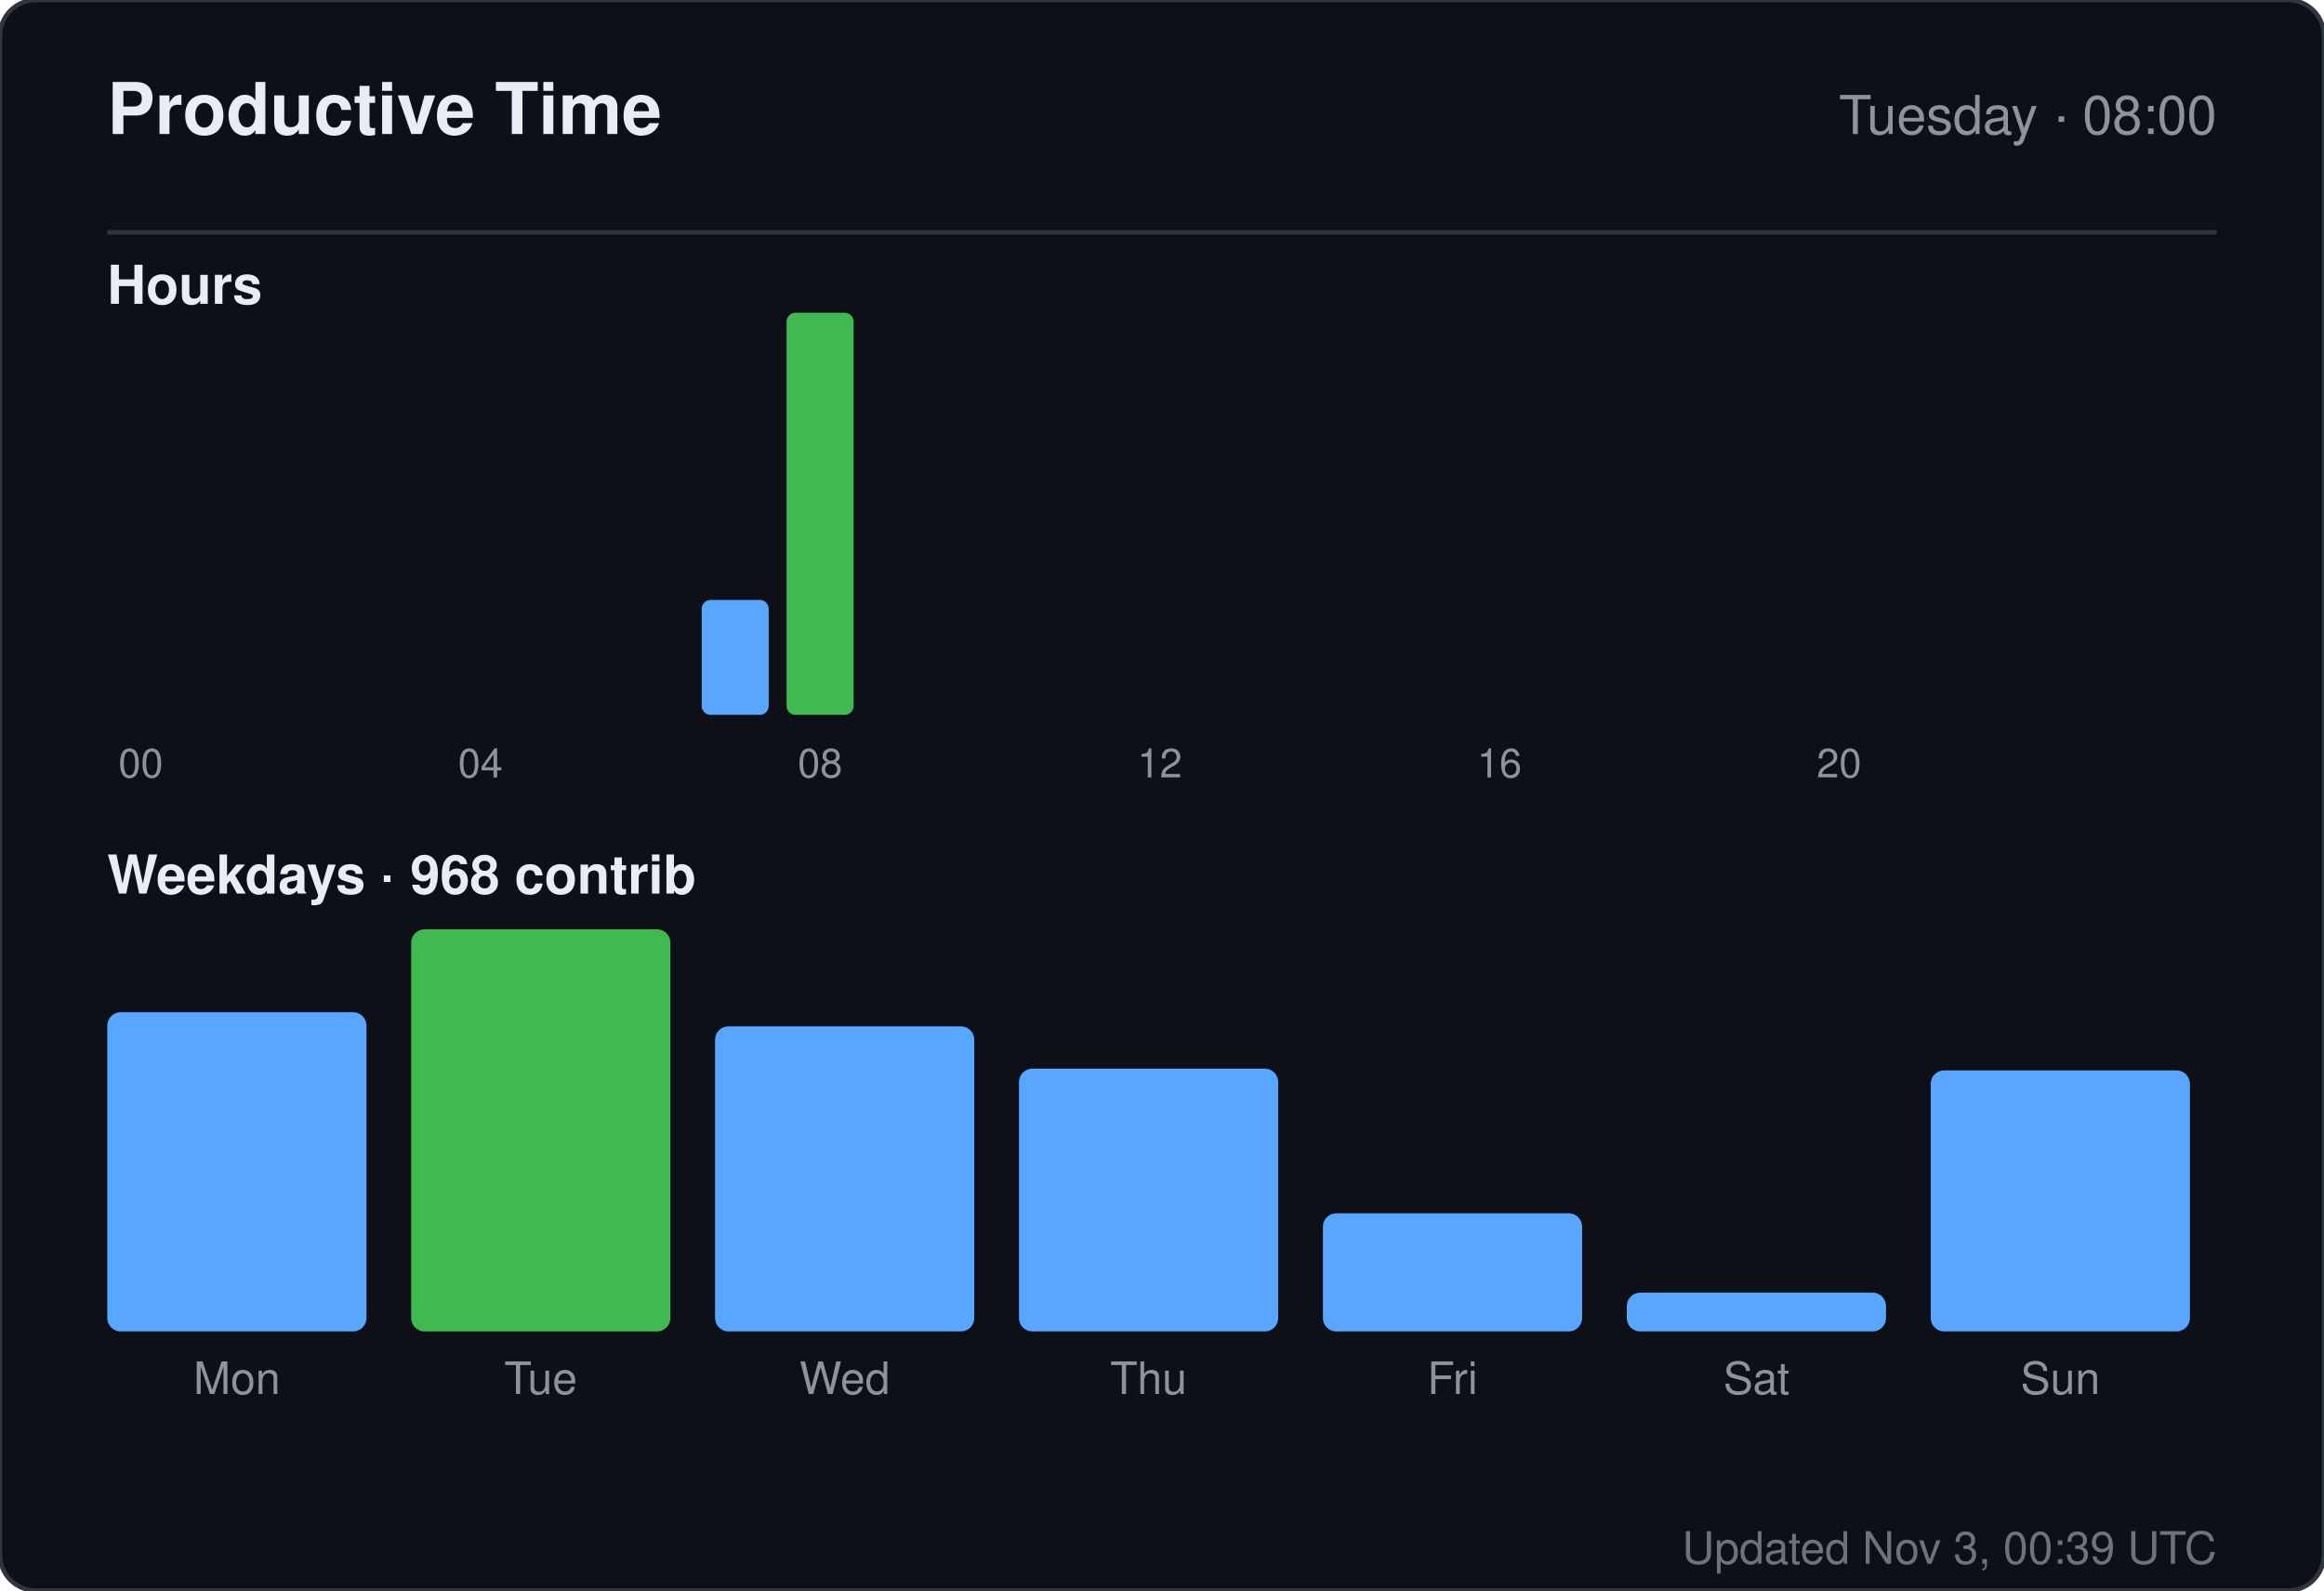
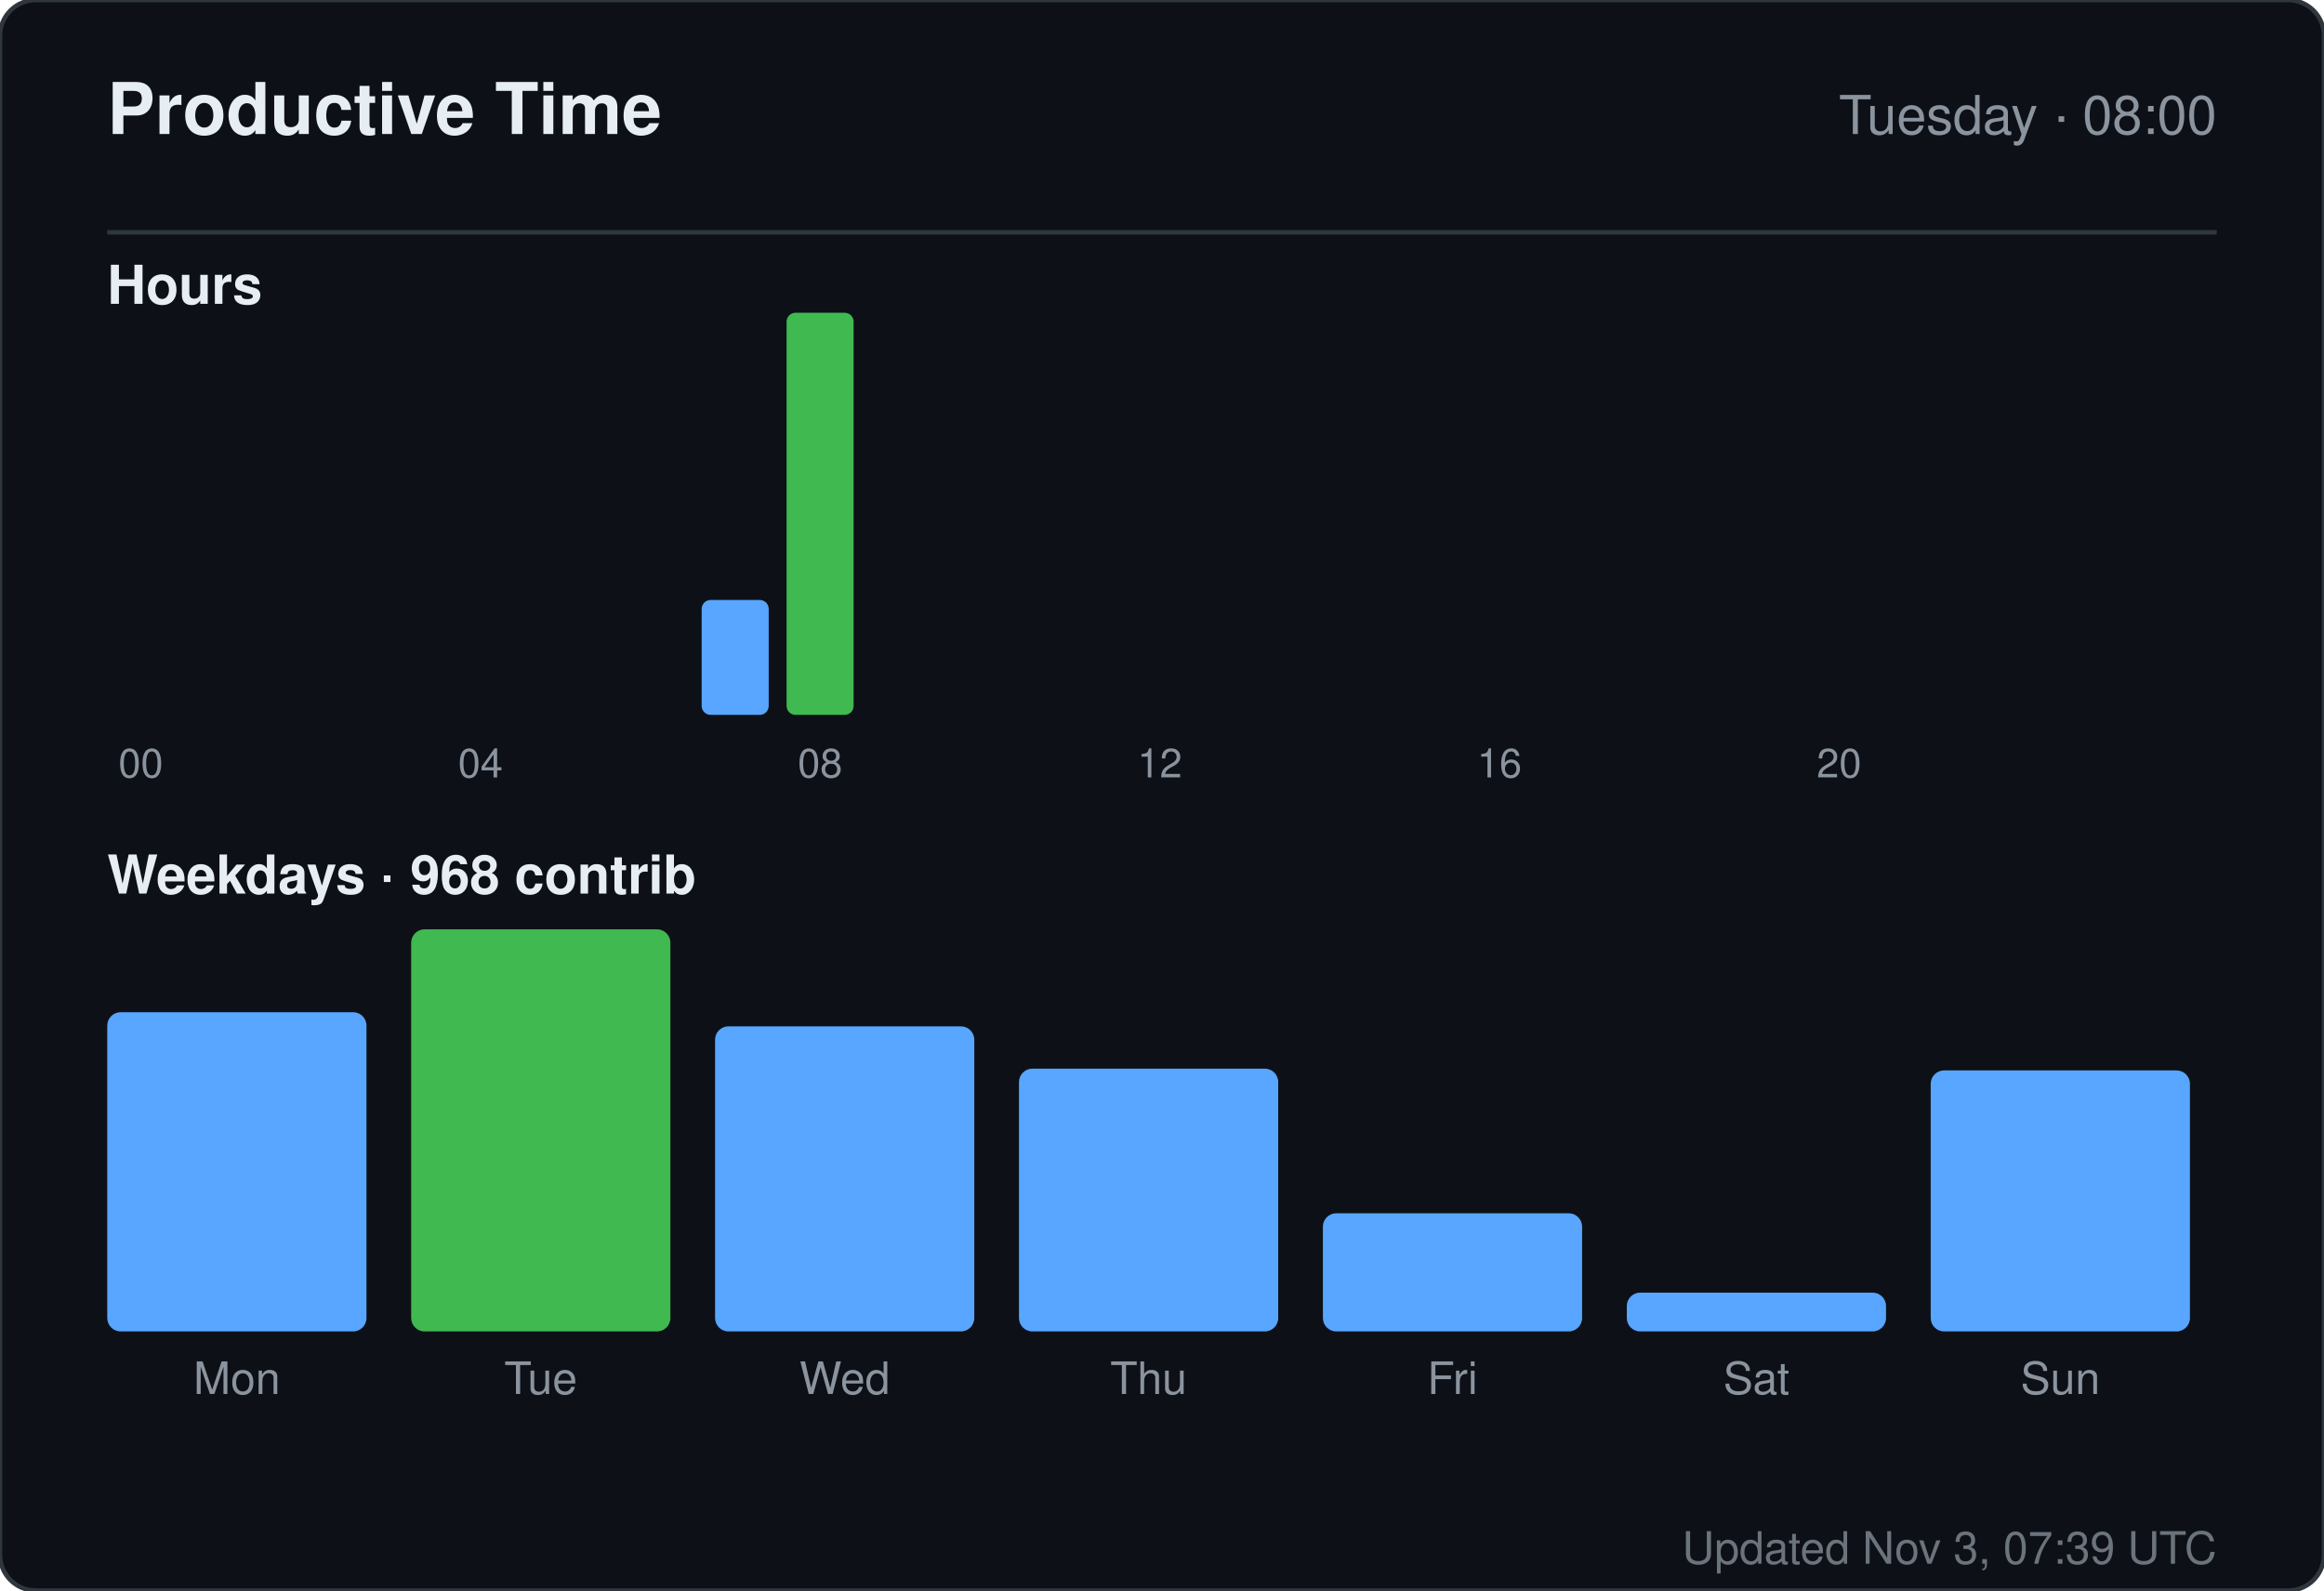
<svg xmlns="http://www.w3.org/2000/svg" width="520" height="356" viewBox="0 0 520 356" role="img" aria-label="Productive time for sandiirawan12">
  <rect width="520" height="356" rx="8" fill="#0d1117" stroke="#30363d" />
  <g font-family="-apple-system, BlinkMacSystemFont, Segoe UI, Helvetica, Arial, sans-serif">
    <text x="24" y="30" fill="#e6edf3" font-size="16" font-weight="700">Productive Time</text>
    <text x="496" y="30" fill="#8b949e" font-size="12" text-anchor="end">Tuesday · 08:00</text>
    <line x1="24" y1="52" x2="496" y2="52" stroke="#30363d" />
    <text x="24" y="68" fill="#e6edf3" font-size="12" font-weight="600">Hours</text>
    <rect x="24" y="160" width="15" height="0" rx="2" fill="#58a6ff" />
    <text x="31.5" y="174" fill="#8b949e" font-size="9" text-anchor="middle">00</text>
    <rect x="43" y="160" width="15" height="0" rx="2" fill="#58a6ff" />
    <rect x="62" y="160" width="15" height="0" rx="2" fill="#58a6ff" />
    <rect x="81" y="160" width="15" height="0" rx="2" fill="#58a6ff" />
    <rect x="100" y="160" width="15" height="0" rx="2" fill="#58a6ff" />
    <text x="107.5" y="174" fill="#8b949e" font-size="9" text-anchor="middle">04</text>
    <rect x="119" y="160" width="15" height="0" rx="2" fill="#58a6ff" />
    <rect x="138" y="160" width="15" height="0" rx="2" fill="#58a6ff" />
    <rect x="157" y="134.286" width="15" height="25.714" rx="2" fill="#58a6ff" />
    <rect x="176" y="70" width="15" height="90" rx="2" fill="#3fb950" />
    <text x="183.5" y="174" fill="#8b949e" font-size="9" text-anchor="middle">08</text>
    <rect x="195" y="160" width="15" height="0" rx="2" fill="#58a6ff" />
    <rect x="214" y="160" width="15" height="0" rx="2" fill="#58a6ff" />
    <rect x="233" y="160" width="15" height="0" rx="2" fill="#58a6ff" />
    <rect x="252" y="160" width="15" height="0" rx="2" fill="#58a6ff" />
    <text x="259.5" y="174" fill="#8b949e" font-size="9" text-anchor="middle">12</text>
    <rect x="271" y="160" width="15" height="0" rx="2" fill="#58a6ff" />
    <rect x="290" y="160" width="15" height="0" rx="2" fill="#58a6ff" />
    <rect x="309" y="160" width="15" height="0" rx="2" fill="#58a6ff" />
    <rect x="328" y="160" width="15" height="0" rx="2" fill="#58a6ff" />
    <text x="335.5" y="174" fill="#8b949e" font-size="9" text-anchor="middle">16</text>
    <rect x="347" y="160" width="15" height="0" rx="2" fill="#58a6ff" />
    <rect x="366" y="160" width="15" height="0" rx="2" fill="#58a6ff" />
    <rect x="385" y="160" width="15" height="0" rx="2" fill="#58a6ff" />
    <rect x="404" y="160" width="15" height="0" rx="2" fill="#58a6ff" />
    <text x="411.5" y="174" fill="#8b949e" font-size="9" text-anchor="middle">20</text>
    <rect x="423" y="160" width="15" height="0" rx="2" fill="#58a6ff" />
    <rect x="442" y="160" width="15" height="0" rx="2" fill="#58a6ff" />
    <rect x="461" y="160" width="15" height="0" rx="2" fill="#58a6ff" />
    <text x="24" y="200" fill="#e6edf3" font-size="12" font-weight="600">Weekdays · 968 contrib</text>
    <rect x="24" y="226.553" width="58" height="71.447" rx="3" fill="#58a6ff" />
    <text x="53" y="312" fill="#8b949e" font-size="10" text-anchor="middle">Mon</text>
    <rect x="92" y="208" width="58" height="90" rx="3" fill="#3fb950" />
    <text x="121" y="312" fill="#8b949e" font-size="10" text-anchor="middle">Tue</text>
    <rect x="160" y="229.711" width="58" height="68.289" rx="3" fill="#58a6ff" />
    <text x="189" y="312" fill="#8b949e" font-size="10" text-anchor="middle">Wed</text>
    <rect x="228" y="239.184" width="58" height="58.816" rx="3" fill="#58a6ff" />
    <text x="257" y="312" fill="#8b949e" font-size="10" text-anchor="middle">Thu</text>
    <rect x="296" y="271.553" width="58" height="26.447" rx="3" fill="#58a6ff" />
    <text x="325" y="312" fill="#8b949e" font-size="10" text-anchor="middle">Fri</text>
    <rect x="364" y="289.316" width="58" height="8.684" rx="3" fill="#58a6ff" />
    <text x="393" y="312" fill="#8b949e" font-size="10" text-anchor="middle">Sat</text>
    <rect x="432" y="239.579" width="58" height="58.421" rx="3" fill="#58a6ff" />
    <text x="461" y="312" fill="#8b949e" font-size="10" text-anchor="middle">Sun</text>
-     <text x="496" y="350" fill="#8b949e" font-size="10" text-anchor="end" opacity="0.75">Updated Nov 3, 00:39 UTC</text>
+     <text x="496" y="350" fill="#8b949e" font-size="10" text-anchor="end" opacity="0.75">Updated Nov 3, 07:39 UTC</text>
  </g>
</svg>
